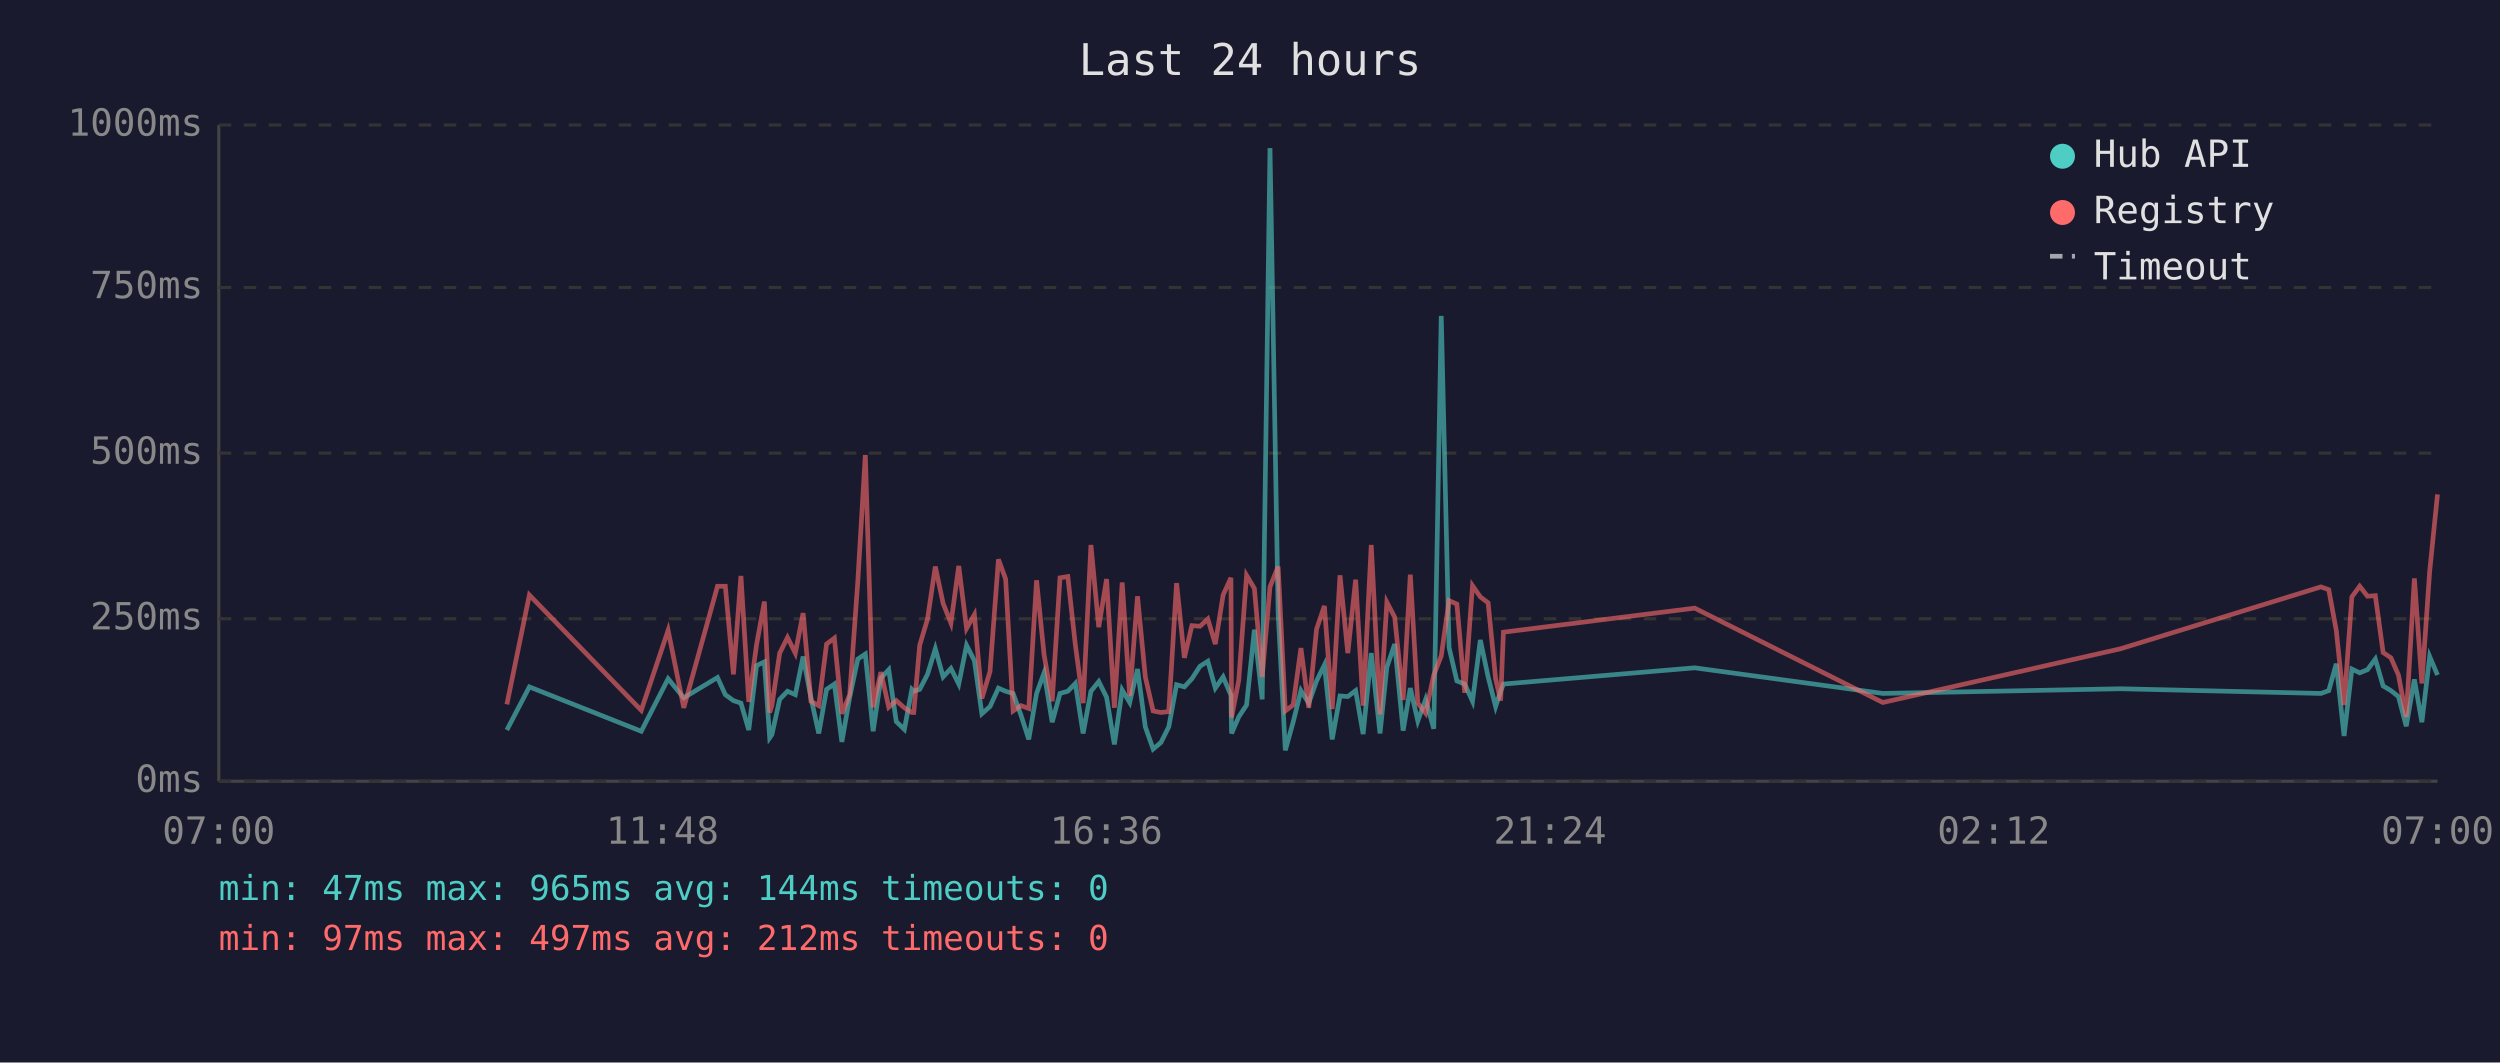
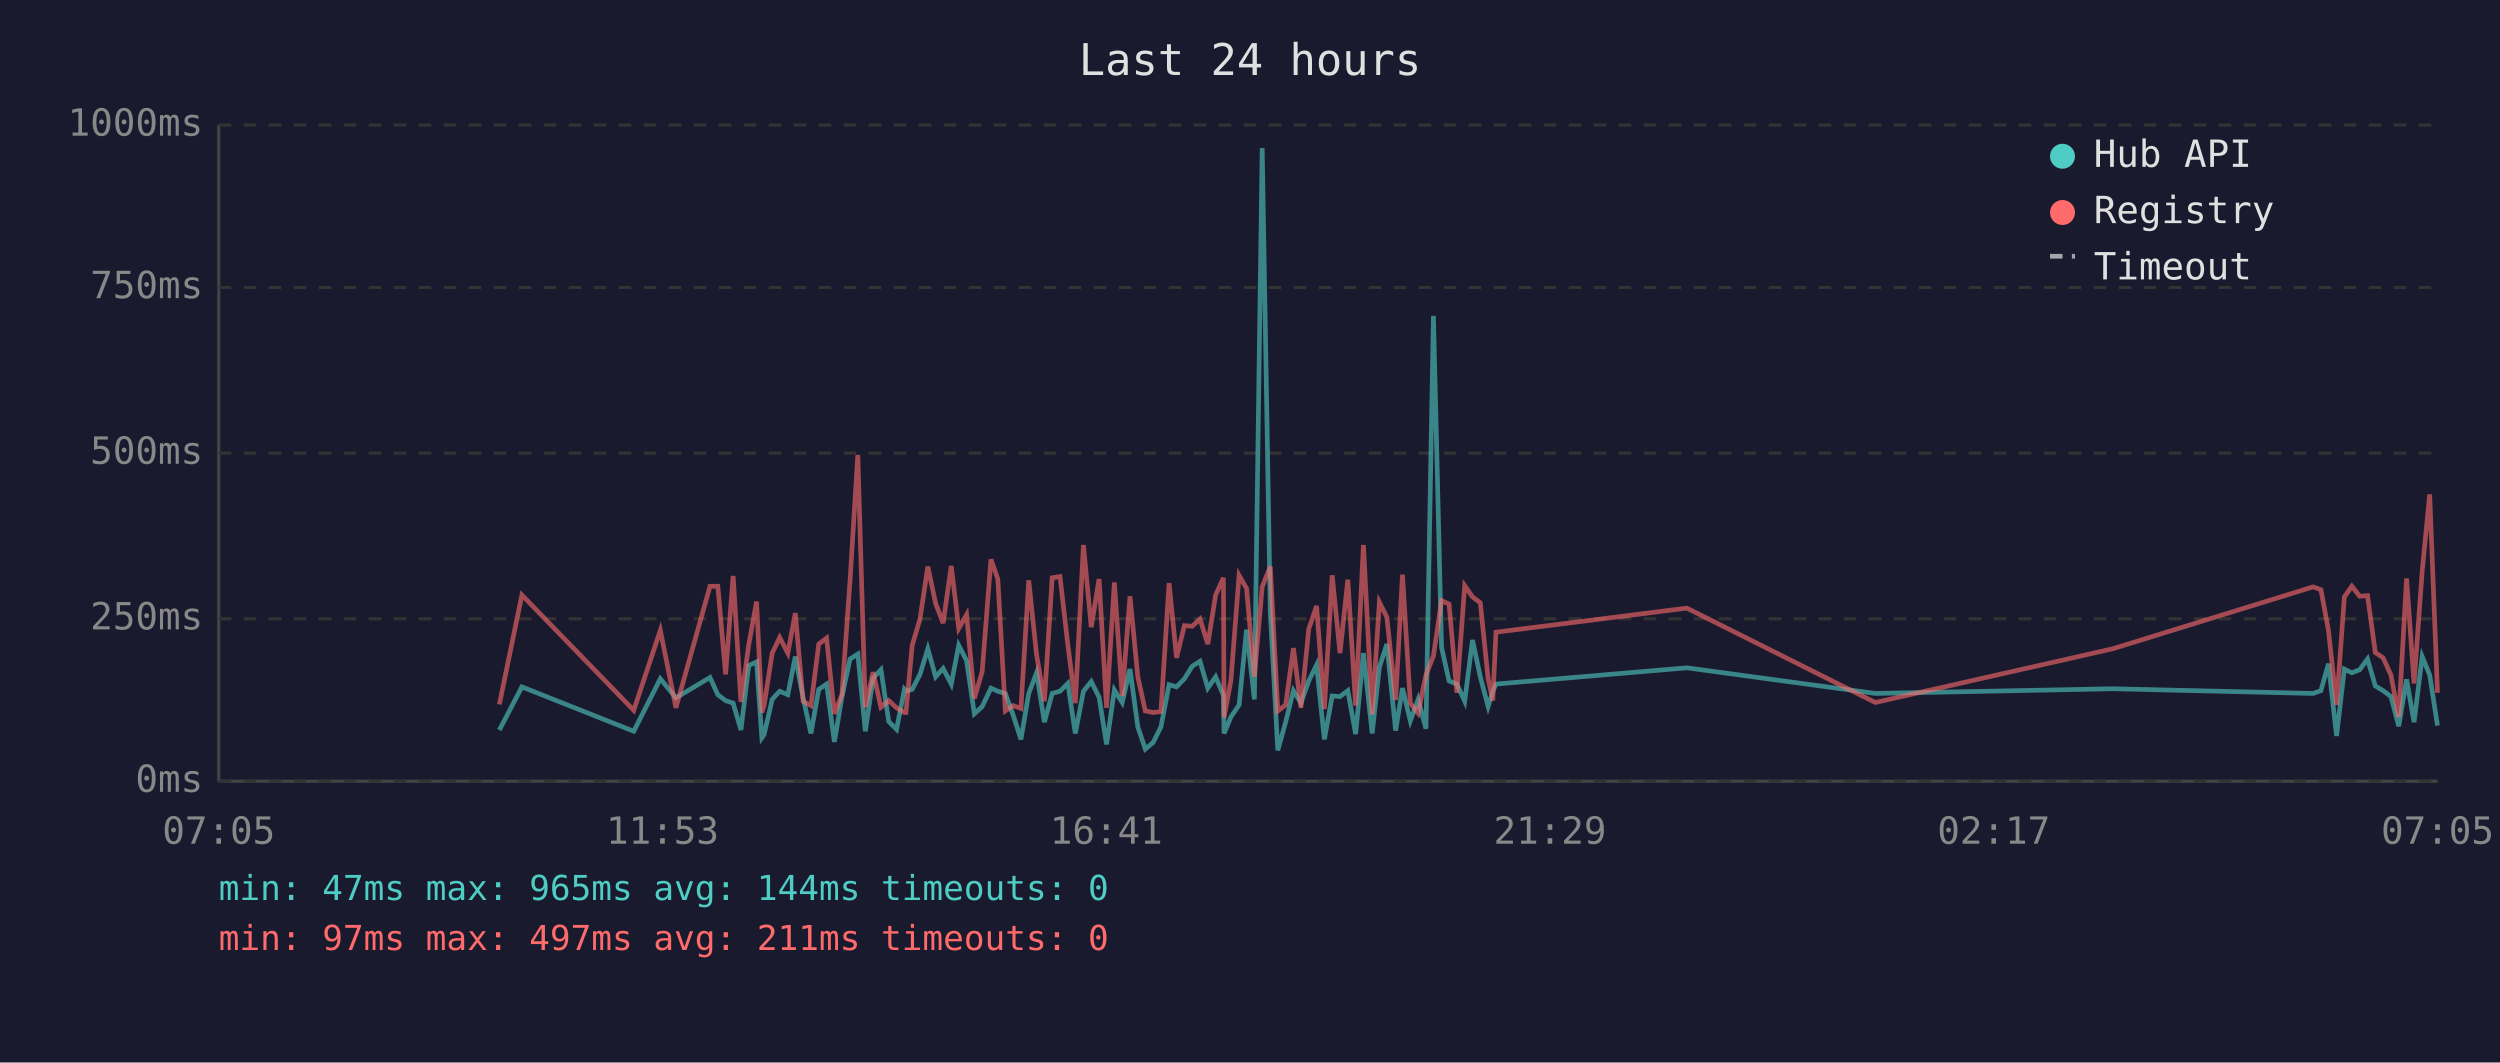
<svg xmlns="http://www.w3.org/2000/svg" viewBox="0 0 800 340" font-family="monospace" font-size="12">
  <rect width="800" height="340" fill="#1a1a2e" />
  <text x="400" y="24" fill="#e0e0e0" font-size="14" text-anchor="middle">Last 24 hours</text>
  <line x1="70" y1="40" x2="70" y2="250" stroke="#444" stroke-width="1" />
  <line x1="70" y1="250" x2="780" y2="250" stroke="#444" stroke-width="1" />
  <line x1="70" y1="250" x2="780" y2="250" stroke="#333" stroke-width="1" stroke-dasharray="4" />
  <text x="65" y="250" fill="#888" text-anchor="end" dominant-baseline="middle">0ms</text>
  <line x1="70" y1="198" x2="780" y2="198" stroke="#333" stroke-width="1" stroke-dasharray="4" />
  <text x="65" y="198" fill="#888" text-anchor="end" dominant-baseline="middle">250ms</text>
  <line x1="70" y1="145" x2="780" y2="145" stroke="#333" stroke-width="1" stroke-dasharray="4" />
  <text x="65" y="145" fill="#888" text-anchor="end" dominant-baseline="middle">500ms</text>
  <line x1="70" y1="92" x2="780" y2="92" stroke="#333" stroke-width="1" stroke-dasharray="4" />
  <text x="65" y="92" fill="#888" text-anchor="end" dominant-baseline="middle">750ms</text>
  <line x1="70" y1="40" x2="780" y2="40" stroke="#333" stroke-width="1" stroke-dasharray="4" />
  <text x="65" y="40" fill="#888" text-anchor="end" dominant-baseline="middle">1000ms</text>
-   <text x="70" y="270" fill="#888" text-anchor="middle">07:00</text>
-   <text x="212" y="270" fill="#888" text-anchor="middle">11:48</text>
-   <text x="354" y="270" fill="#888" text-anchor="middle">16:36</text>
-   <text x="496" y="270" fill="#888" text-anchor="middle">21:24</text>
-   <text x="638" y="270" fill="#888" text-anchor="middle">02:12</text>
-   <text x="780" y="270" fill="#888" text-anchor="middle">07:00</text>
-   <polyline points="162.2,233.6 169.4,219.8 205.2,234.0 213.8,217.2 218.8,223.3 229.6,216.8 232.1,222.3 234.7,224.2 237.1,225.0 239.6,233.6 242.1,213.0 244.6,211.8 246.3,236.1 247.0,235.1 249.5,223.8 252.0,221.2 254.5,222.3 257.0,210.1 259.5,223.3 262.0,234.7 264.5,220.6 267.0,218.9 269.4,237.4 271.9,223.1 274.5,210.9 276.9,209.3 279.4,234.0 281.9,217.0 284.4,214.3 286.8,230.9 289.4,233.4 291.8,220.6 292.4,221.2 294.3,220.6 296.8,215.8 299.3,207.6 301.8,216.6 304.3,213.9 306.8,218.9 309.3,206.5 311.8,211.4 314.2,228.4 316.8,226.1 319.5,220.2 321.8,221.2 324.2,221.9 326.7,228.8 329.2,236.6 331.7,221.9 334.1,215.3 336.7,231.1 339.2,221.9 341.7,221.2 344.1,218.7 346.6,234.7 349.1,221.2 351.6,218.1 354.1,223.1 356.6,238.2 359.1,220.8 361.5,224.8 364.0,214.1 366.5,232.6 369.0,239.7 371.5,237.6 374.0,232.6 376.5,219.1 379.0,219.8 381.4,217.2 384.0,213.2 386.5,211.6 388.9,220.2 391.4,216.6 393.9,222.5 394.1,234.7 396.4,229.4 398.9,225.6 401.4,201.5 403.9,223.8 406.4,47.4 409.0,196.0 411.3,240.1 413.8,231.1 416.3,221.0 418.8,225.0 421.3,217.9 423.8,212.8 426.3,236.6 428.8,222.7 431.3,222.9 433.8,221.0 436.2,234.9 438.8,209.0 441.6,234.7 443.8,213.5 446.3,206.1 449.0,233.8 451.3,220.2 453.7,230.7 456.2,223.8 458.8,233.2 461.2,101.1 463.7,207.2 466.2,217.9 468.7,218.9 471.2,224.4 473.7,204.8 476.2,216.6 478.6,226.1 480.2,221.2 481.1,218.9 542.3,213.7 602.5,221.9 678.6,220.4 742.7,221.9 745.2,221.0 747.6,212.4 750.1,235.5 752.6,214.1 755.1,215.3 757.6,214.3 760.1,210.9 762.6,219.5 765.1,221.0 767.5,222.9 770.0,232.4 772.6,217.4 775.0,231.1 777.5,210.1 780.0,216.0" fill="none" stroke="#4ecdc4" stroke-width="1.5" opacity="0.6" />
-   <polyline points="162.2,225.4 169.4,190.4 205.2,227.3 213.8,201.7 218.8,226.5 229.6,187.6 232.1,187.6 234.7,215.8 237.1,184.3 239.6,224.6 242.1,206.3 244.6,192.5 246.3,228.0 247.0,225.8 249.5,209.0 252.0,204.0 254.5,209.0 257.0,196.2 259.5,224.4 262.0,225.8 264.5,206.1 267.0,204.2 269.4,228.4 271.9,222.3 274.5,186.0 276.9,145.6 279.4,226.3 281.9,215.1 284.4,226.3 286.8,224.2 289.4,226.5 291.8,228.0 292.4,228.0 294.3,206.5 296.8,198.1 299.3,181.3 301.8,193.1 304.3,199.4 306.8,181.1 309.3,201.1 311.8,196.7 314.2,223.5 316.8,214.9 319.5,179.0 321.8,185.3 324.2,227.5 326.7,225.8 329.2,226.7 331.7,185.7 334.1,209.5 336.7,224.4 339.2,184.9 341.7,184.5 344.1,206.3 346.6,225.0 349.1,174.4 351.6,200.7 354.1,185.3 356.6,226.5 359.1,186.4 361.5,222.7 364.0,190.8 366.5,216.6 369.0,227.5 371.5,228.0 374.0,227.7 376.5,186.6 379.0,210.5 381.4,200.2 384.0,200.4 386.5,198.1 388.9,206.1 391.4,190.4 393.9,184.9 394.1,229.6 396.4,217.7 398.9,184.1 401.4,188.3 403.9,216.6 406.4,187.8 409.0,181.3 411.3,227.5 413.8,225.6 416.3,207.4 418.8,226.5 421.3,201.3 423.8,193.9 426.3,226.9 428.8,184.1 431.3,209.0 433.8,185.5 436.2,225.8 438.8,174.4 441.6,228.6 443.8,192.7 446.3,197.5 449.0,224.0 451.3,183.9 453.7,225.0 456.2,228.2 458.8,216.0 461.2,209.9 463.7,192.2 466.2,193.3 468.7,221.7 471.2,187.4 473.7,191.0 476.2,192.9 478.6,217.2 480.2,224.2 481.1,202.3 542.3,194.6 602.5,224.8 678.6,207.6 742.7,187.8 745.2,188.7 747.6,201.7 750.1,225.6 752.6,191.0 755.1,187.6 757.6,190.8 760.1,190.6 762.6,208.8 765.1,210.5 767.5,216.0 770.0,229.4 772.6,185.1 775.0,218.7 777.5,182.8 780.0,158.2" fill="none" stroke="#ff6b6b" stroke-width="1.5" opacity="0.6" />
+   <text x="70" y="270" fill="#888" text-anchor="middle">07:05</text>
+   <text x="212" y="270" fill="#888" text-anchor="middle">11:53</text>
+   <text x="354" y="270" fill="#888" text-anchor="middle">16:41</text>
+   <text x="496" y="270" fill="#888" text-anchor="middle">21:29</text>
+   <text x="638" y="270" fill="#888" text-anchor="middle">02:17</text>
+   <text x="780" y="270" fill="#888" text-anchor="middle">07:05</text>
+   <polyline points="159.8,233.6 167.0,219.8 202.8,234.0 211.3,217.2 216.3,223.3 227.2,216.8 229.7,222.3 232.2,224.2 234.6,225.0 237.1,233.6 239.6,213.0 242.1,211.8 243.8,236.1 244.5,235.1 247.1,223.8 249.5,221.2 252.1,222.3 254.5,210.1 257.0,223.3 259.5,234.7 262.0,220.6 264.5,218.9 267.0,237.4 269.4,223.1 272.0,210.9 274.5,209.3 276.9,234.0 279.4,217.0 281.9,214.3 284.4,230.9 286.9,233.4 289.4,220.6 289.9,221.2 291.9,220.6 294.4,215.8 296.9,207.6 299.4,216.6 301.8,213.9 304.4,218.9 306.8,206.5 309.3,211.4 311.8,228.4 314.3,226.1 317.1,220.2 319.3,221.2 321.7,221.9 324.2,228.8 326.7,236.6 329.2,221.9 331.7,215.3 334.2,231.1 336.7,221.9 339.2,221.2 341.7,218.7 344.1,234.7 346.7,221.2 349.2,218.1 351.7,223.1 354.1,238.2 356.6,220.8 359.1,224.8 361.6,214.1 364.1,232.6 366.5,239.7 369.0,237.6 371.5,232.6 374.1,219.1 376.5,219.8 379.0,217.2 381.5,213.2 384.0,211.6 386.5,220.2 389.0,216.6 391.5,222.5 391.7,234.7 393.9,229.4 396.5,225.6 398.9,201.5 401.4,223.8 403.9,47.4 406.5,196.0 408.9,240.1 411.4,231.1 413.9,221.0 416.3,225.0 418.8,217.9 421.3,212.8 423.8,236.6 426.3,222.7 428.8,222.9 431.3,221.0 433.8,234.9 436.3,209.0 439.1,234.7 441.4,213.5 443.8,206.1 446.6,233.8 448.8,220.2 451.3,230.7 453.8,223.8 456.3,233.2 458.7,101.1 461.3,207.2 463.7,217.9 466.2,218.9 468.7,224.4 471.2,204.8 473.7,216.6 476.2,226.1 477.7,221.2 478.7,218.9 539.8,213.7 600.1,221.9 676.1,220.4 740.2,221.9 742.7,221.0 745.1,212.4 747.7,235.5 750.2,214.1 752.6,215.3 755.1,214.3 757.6,210.9 760.1,219.5 762.6,221.0 765.1,222.9 767.6,232.4 770.1,217.4 772.5,231.1 775.1,210.1 777.5,216.0 780.0,232.2" fill="none" stroke="#4ecdc4" stroke-width="1.5" opacity="0.6" />
+   <polyline points="159.8,225.4 167.0,190.4 202.8,227.3 211.3,201.7 216.3,226.5 227.2,187.6 229.7,187.6 232.2,215.8 234.6,184.3 237.1,224.6 239.6,206.3 242.1,192.5 243.8,228.0 244.5,225.8 247.1,209.0 249.5,204.0 252.1,209.0 254.5,196.2 257.0,224.4 259.5,225.8 262.0,206.1 264.5,204.2 267.0,228.4 269.4,222.3 272.0,186.0 274.5,145.6 276.9,226.3 279.4,215.1 281.9,226.3 284.4,224.2 286.9,226.5 289.4,228.0 289.9,228.0 291.9,206.5 294.4,198.1 296.9,181.3 299.4,193.1 301.8,199.4 304.4,181.1 306.8,201.1 309.3,196.7 311.8,223.5 314.3,214.9 317.1,179.0 319.3,185.3 321.7,227.5 324.2,225.8 326.7,226.7 329.2,185.7 331.7,209.5 334.2,224.4 336.7,184.9 339.2,184.5 341.7,206.3 344.1,225.0 346.7,174.4 349.2,200.7 351.7,185.3 354.1,226.5 356.6,186.4 359.1,222.7 361.6,190.8 364.1,216.6 366.5,227.5 369.0,228.0 371.5,227.7 374.1,186.6 376.5,210.5 379.0,200.2 381.5,200.4 384.0,198.1 386.5,206.1 389.0,190.4 391.5,184.9 391.7,229.6 393.9,217.7 396.5,184.1 398.9,188.3 401.4,216.6 403.9,187.8 406.5,181.3 408.9,227.5 411.4,225.6 413.9,207.4 416.3,226.5 418.8,201.3 421.3,193.9 423.8,226.9 426.3,184.1 428.8,209.0 431.3,185.5 433.8,225.8 436.3,174.4 439.1,228.6 441.4,192.7 443.8,197.5 446.6,224.0 448.8,183.9 451.3,225.0 453.8,228.2 456.3,216.0 458.7,209.9 461.3,192.2 463.7,193.3 466.2,221.7 468.7,187.4 471.2,191.0 473.7,192.9 476.2,217.2 477.7,224.2 478.7,202.3 539.8,194.6 600.1,224.8 676.1,207.6 740.2,187.8 742.7,188.7 745.1,201.7 747.7,225.6 750.2,191.0 752.6,187.6 755.1,190.8 757.6,190.6 760.1,208.8 762.6,210.5 765.1,216.0 767.6,229.4 770.1,185.1 772.5,218.7 775.1,182.8 777.5,158.2 780.0,221.7" fill="none" stroke="#ff6b6b" stroke-width="1.5" opacity="0.6" />
  <circle cx="660" cy="50" r="4" fill="#4ecdc4" />
  <text x="670" y="50" fill="#e0e0e0" dominant-baseline="middle">Hub API</text>
  <circle cx="660" cy="68" r="4" fill="#ff6b6b" />
  <text x="670" y="68" fill="#e0e0e0" dominant-baseline="middle">Registry</text>
  <line x1="656" y1="82" x2="664" y2="82" stroke="#e0e0e0" stroke-width="1.5" stroke-dasharray="4,3" opacity="0.7" />
  <text x="670" y="86" fill="#e0e0e0" dominant-baseline="middle">Timeout</text>
  <text x="70" y="288" fill="#4ecdc4" font-size="11">min: 47ms  max: 965ms  avg: 144ms  timeouts: 0</text>
-   <text x="70" y="304" fill="#ff6b6b" font-size="11">min: 97ms  max: 497ms  avg: 212ms  timeouts: 0</text>
+   <text x="70" y="304" fill="#ff6b6b" font-size="11">min: 97ms  max: 497ms  avg: 211ms  timeouts: 0</text>
</svg>
